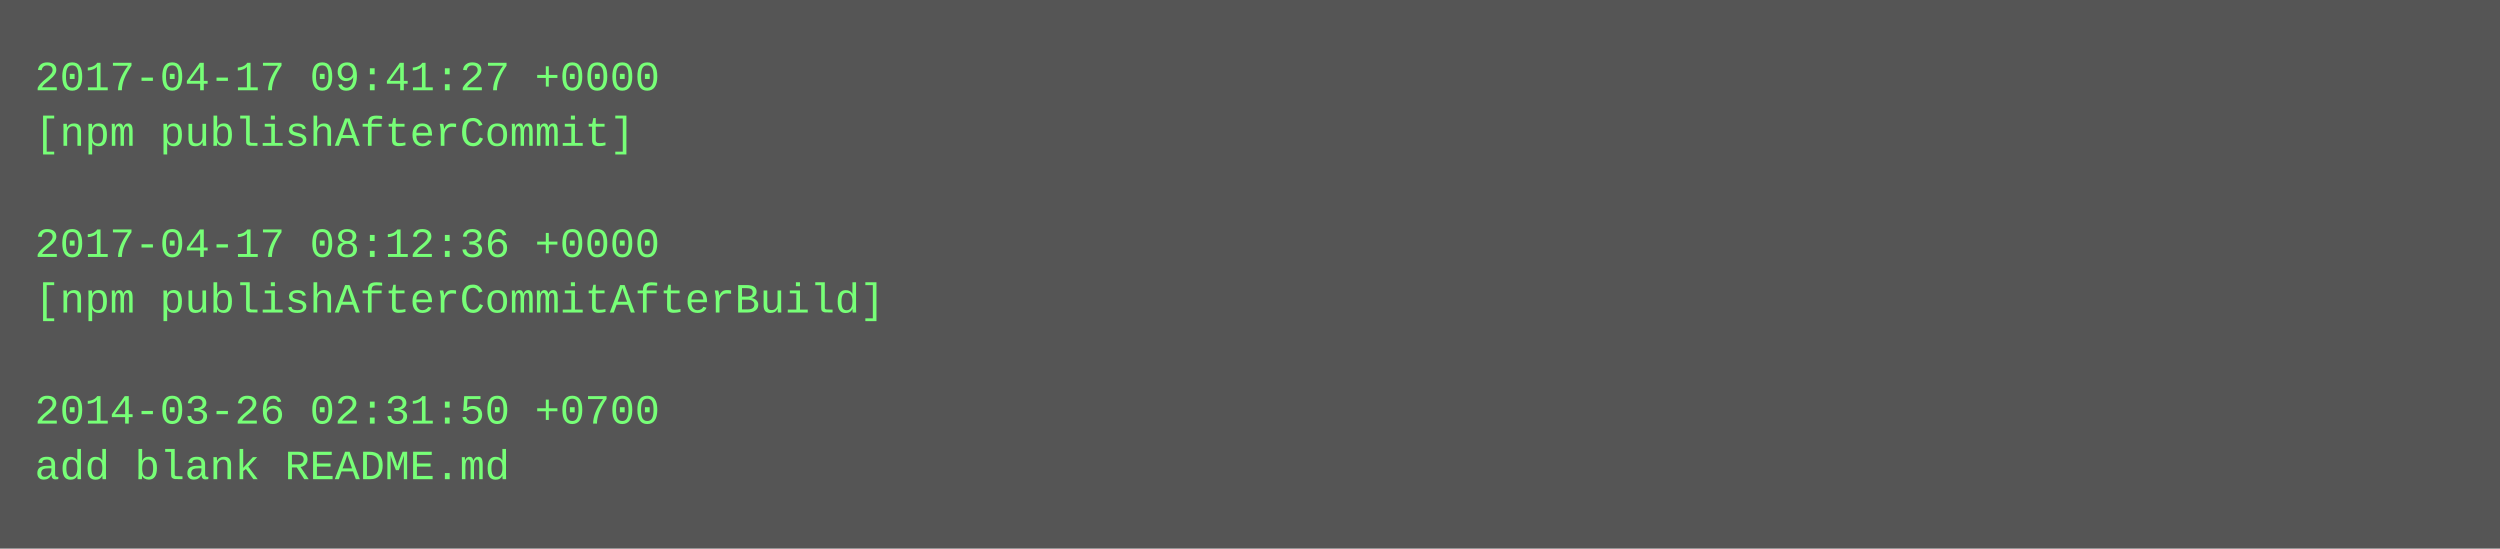
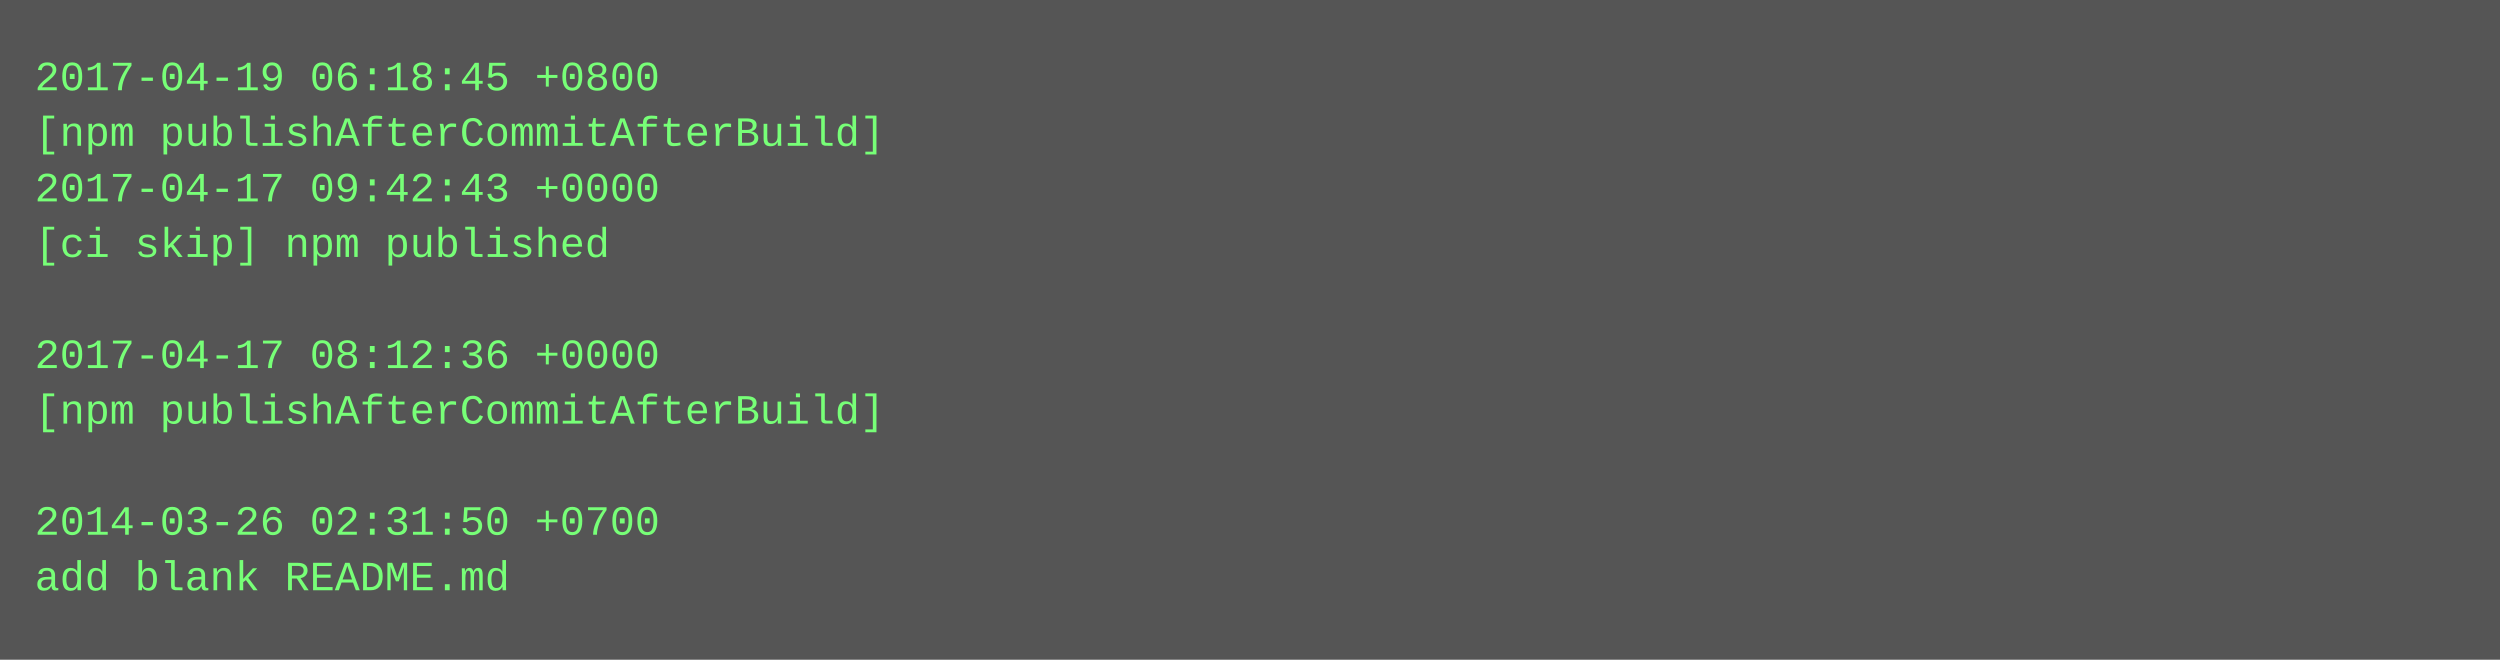
- <svg xmlns="http://www.w3.org/2000/svg" height="158" width="720">
-   <rect height="158" fill="#555" width="720" />
+ <svg xmlns="http://www.w3.org/2000/svg" height="190" width="720">
+   <rect height="190" fill="#555" width="720" />
  <text fill="#7f7" font-family="Courier New" font-size="12" xml:space="preserve">
-     <tspan x="10" y="26">2017-04-17 09:41:27 +0000</tspan>
-     <tspan x="10" y="42">[npm publishAfterCommit]</tspan>
-     <tspan x="10" y="58" />
-     <tspan x="10" y="74">2017-04-17 08:12:36 +0000</tspan>
-     <tspan x="10" y="90">[npm publishAfterCommitAfterBuild]</tspan>
-     <tspan x="10" y="106" />
-     <tspan x="10" y="122">2014-03-26 02:31:50 +0700</tspan>
-     <tspan x="10" y="138">add blank README.md</tspan>
+     <tspan x="10" y="26">2017-04-19 06:18:45 +0800</tspan>
+     <tspan x="10" y="42">[npm publishAfterCommitAfterBuild]</tspan>
+     <tspan x="10" y="58">2017-04-17 09:42:43 +0000</tspan>
+     <tspan x="10" y="74">[ci skip] npm published</tspan>
+     <tspan x="10" y="90" />
+     <tspan x="10" y="106">2017-04-17 08:12:36 +0000</tspan>
+     <tspan x="10" y="122">[npm publishAfterCommitAfterBuild]</tspan>
+     <tspan x="10" y="138" />
+     <tspan x="10" y="154">2014-03-26 02:31:50 +0700</tspan>
+     <tspan x="10" y="170">add blank README.md</tspan>
  </text>
</svg>
